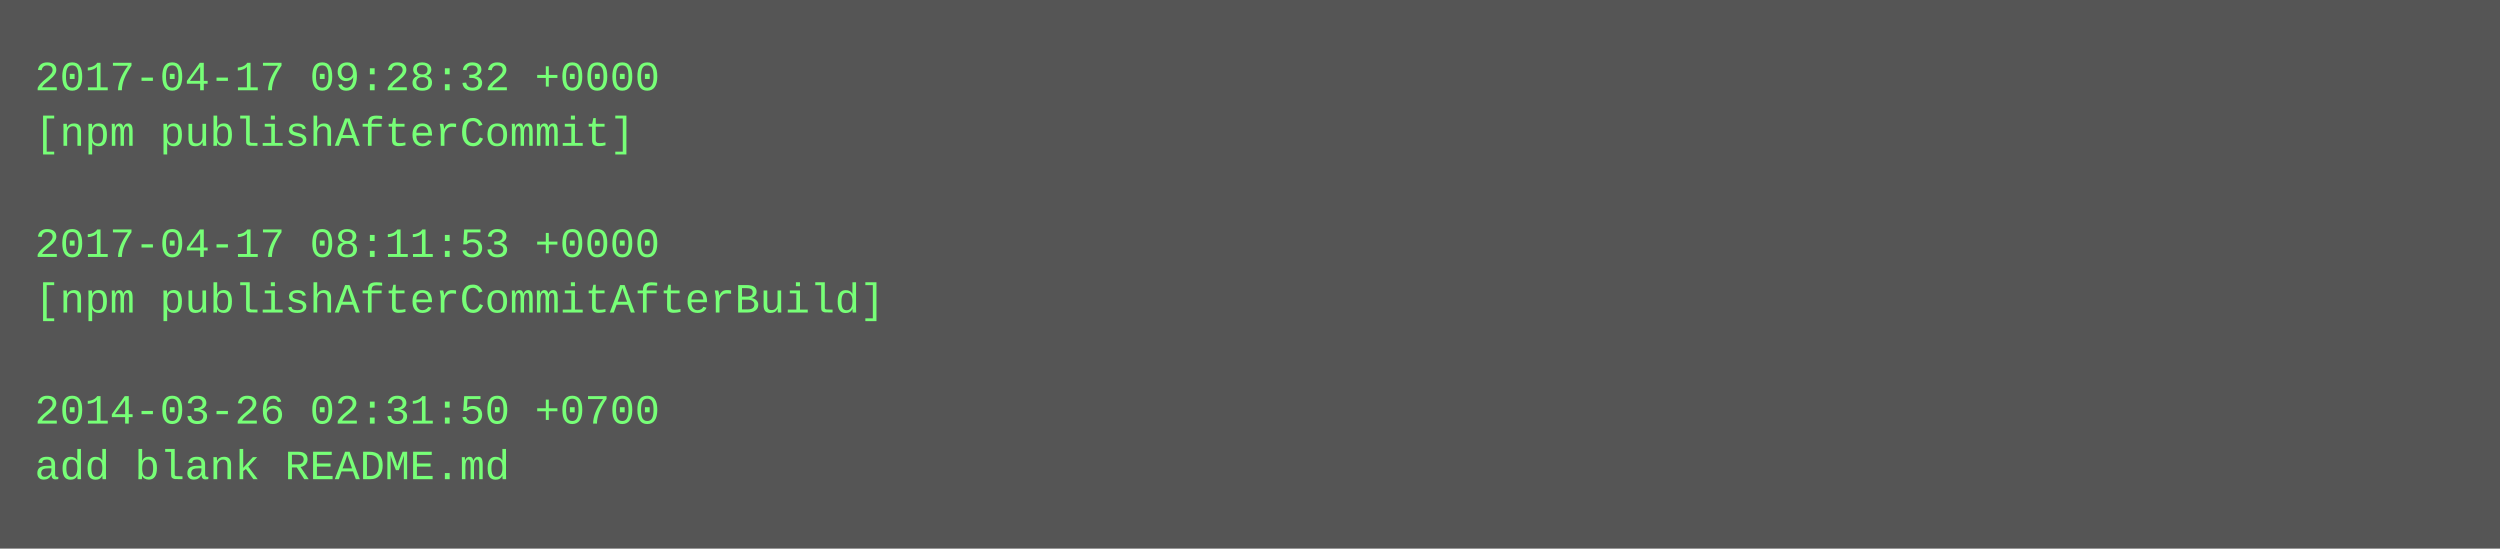
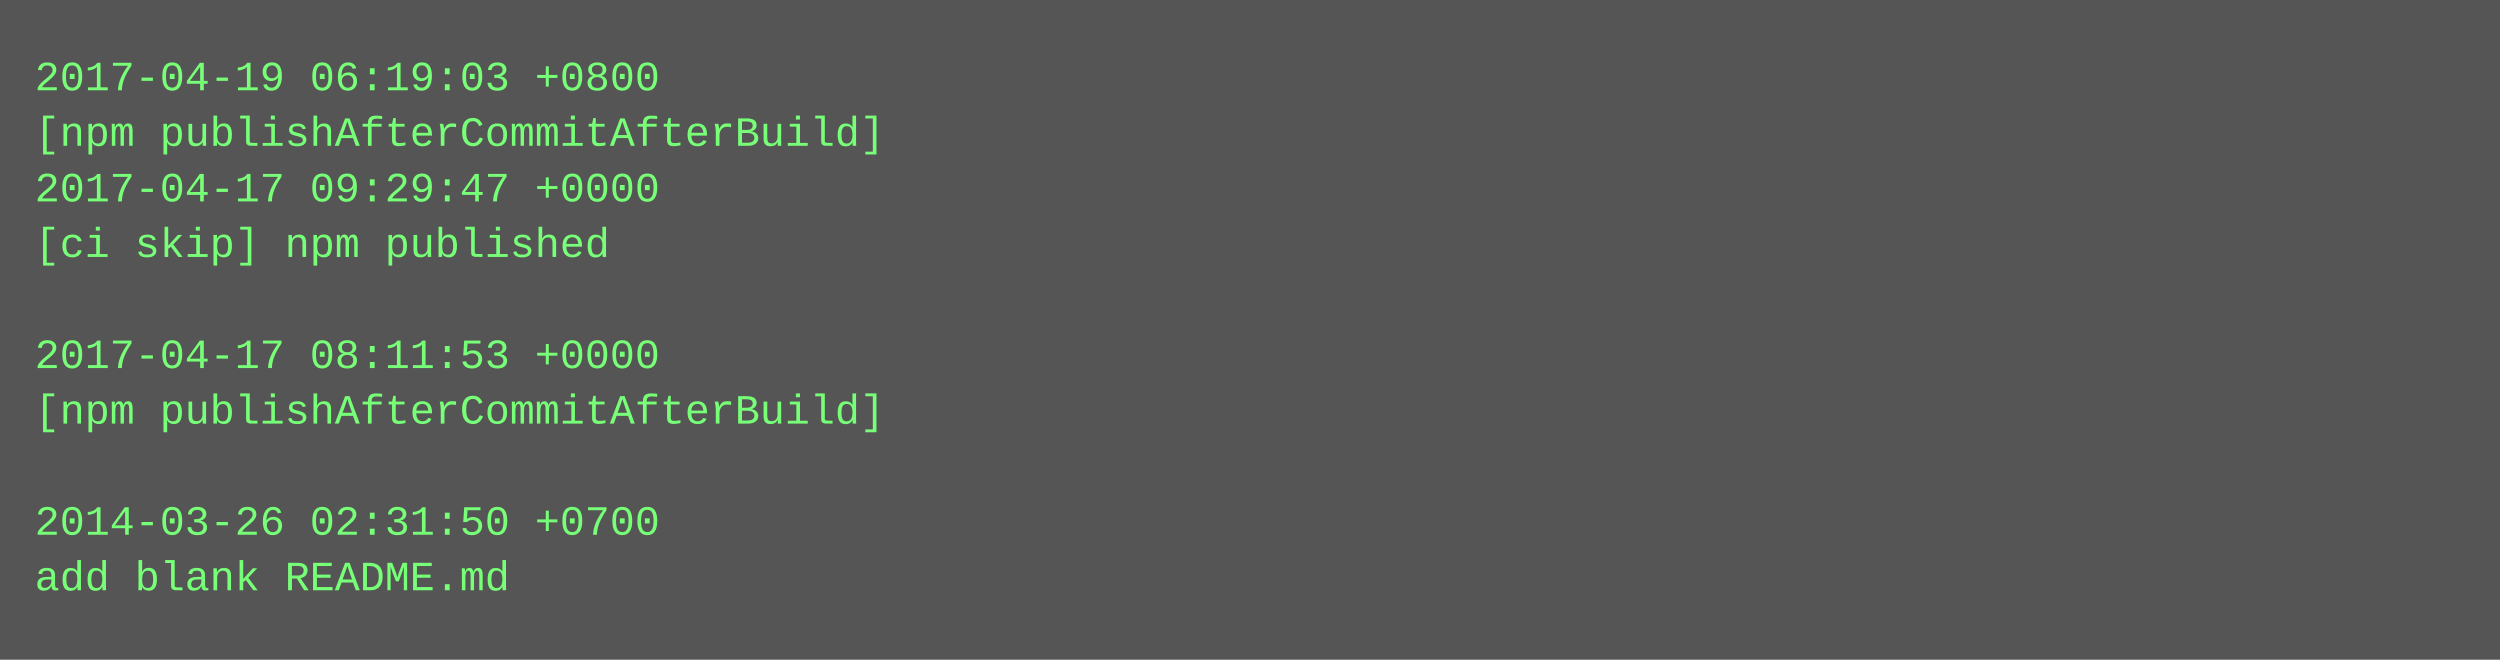
- <svg xmlns="http://www.w3.org/2000/svg" height="158" width="720">
-   <rect height="158" fill="#555" width="720" />
+ <svg xmlns="http://www.w3.org/2000/svg" height="190" width="720">
+   <rect height="190" fill="#555" width="720" />
  <text fill="#7f7" font-family="Courier New" font-size="12" xml:space="preserve">
-     <tspan x="10" y="26">2017-04-17 09:28:32 +0000</tspan>
-     <tspan x="10" y="42">[npm publishAfterCommit]</tspan>
-     <tspan x="10" y="58" />
-     <tspan x="10" y="74">2017-04-17 08:11:53 +0000</tspan>
-     <tspan x="10" y="90">[npm publishAfterCommitAfterBuild]</tspan>
-     <tspan x="10" y="106" />
-     <tspan x="10" y="122">2014-03-26 02:31:50 +0700</tspan>
-     <tspan x="10" y="138">add blank README.md</tspan>
+     <tspan x="10" y="26">2017-04-19 06:19:03 +0800</tspan>
+     <tspan x="10" y="42">[npm publishAfterCommitAfterBuild]</tspan>
+     <tspan x="10" y="58">2017-04-17 09:29:47 +0000</tspan>
+     <tspan x="10" y="74">[ci skip] npm published</tspan>
+     <tspan x="10" y="90" />
+     <tspan x="10" y="106">2017-04-17 08:11:53 +0000</tspan>
+     <tspan x="10" y="122">[npm publishAfterCommitAfterBuild]</tspan>
+     <tspan x="10" y="138" />
+     <tspan x="10" y="154">2014-03-26 02:31:50 +0700</tspan>
+     <tspan x="10" y="170">add blank README.md</tspan>
  </text>
</svg>
